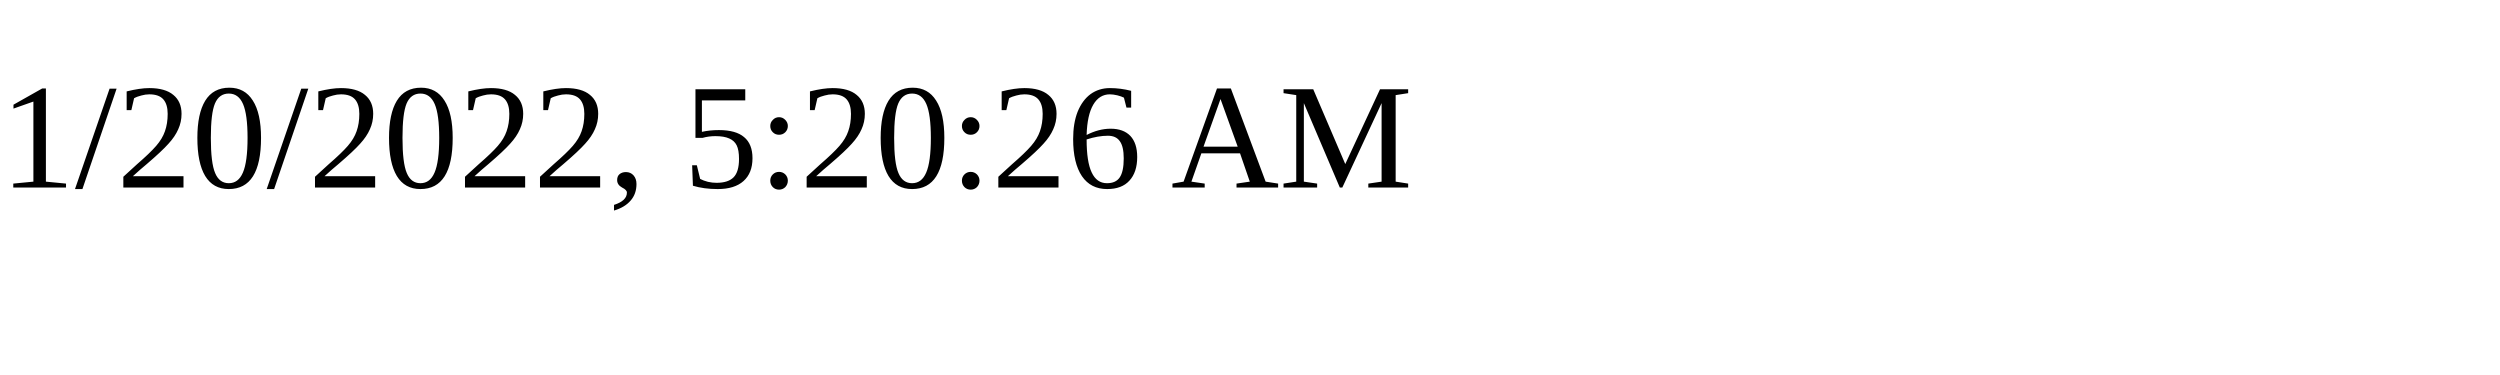
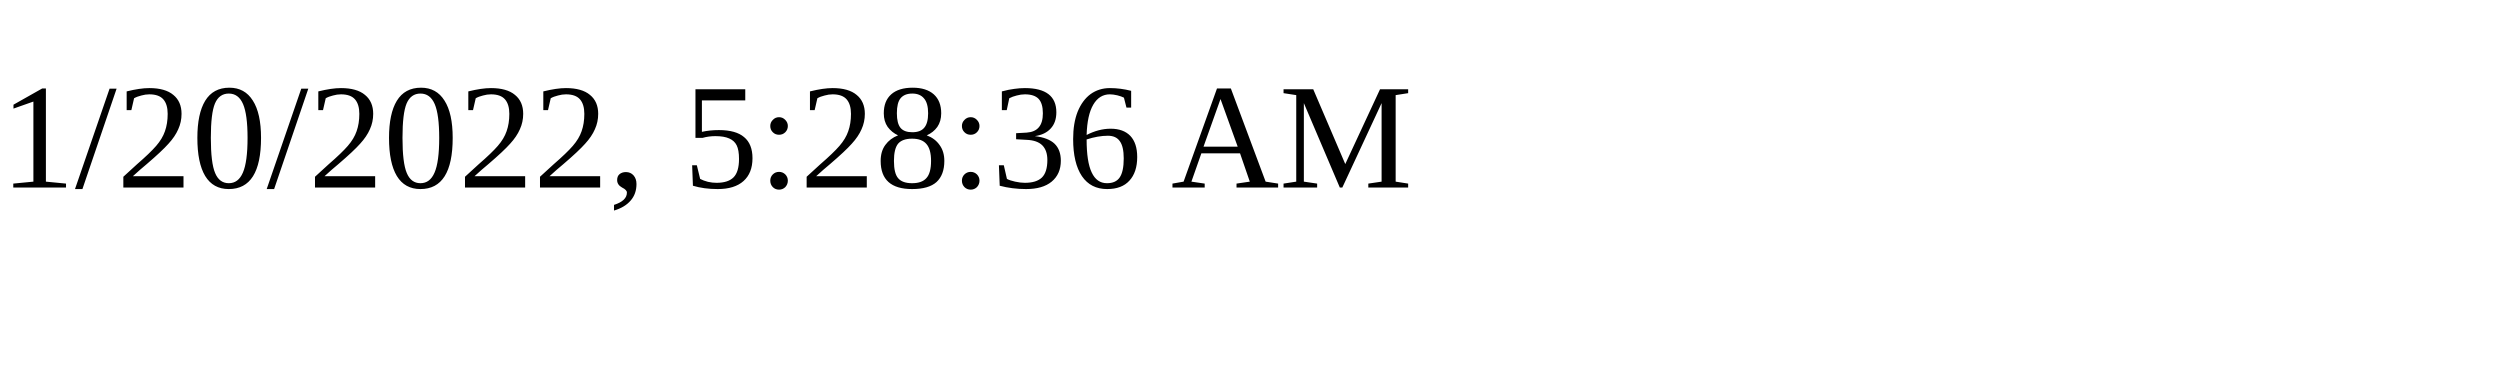
<svg xmlns="http://www.w3.org/2000/svg" height="30" width="200">
-   <text x="0" y="15">1/20/2022, 5:20:26 AM</text>
+   <text x="0" y="15">1/20/2022, 5:28:36 AM</text>
</svg>
